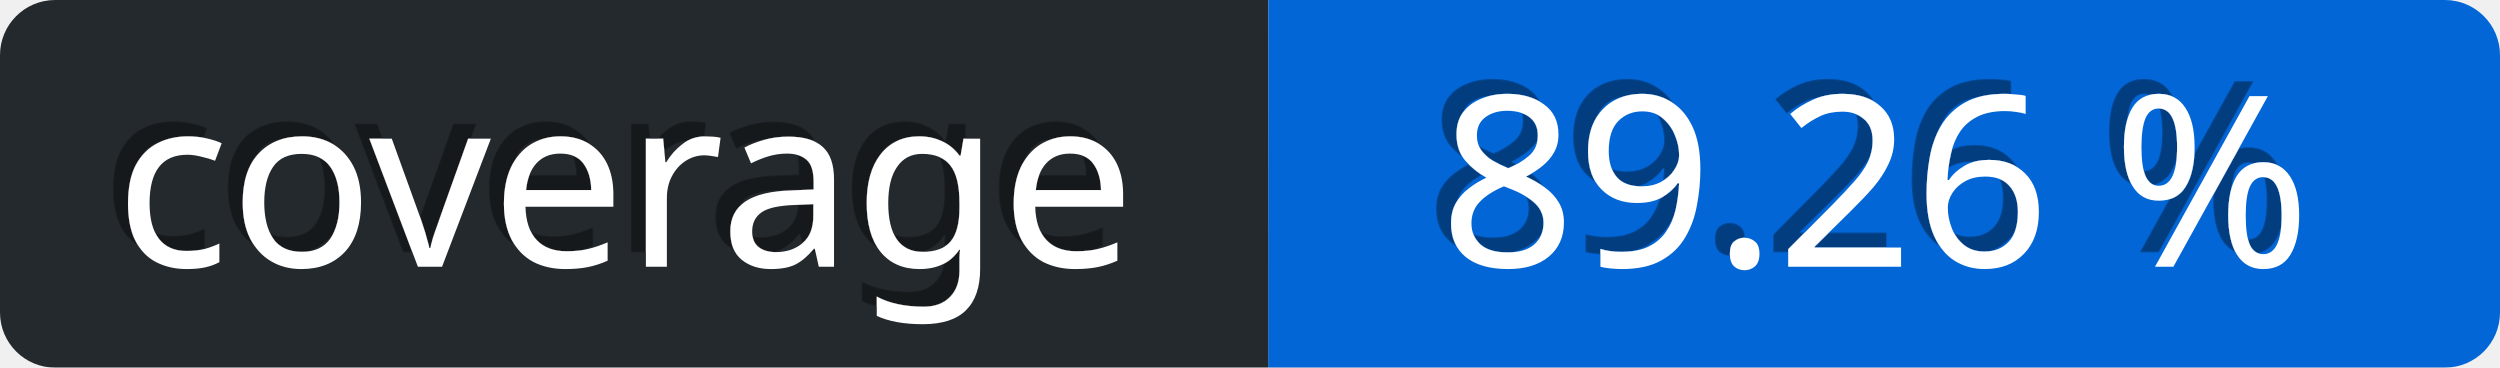
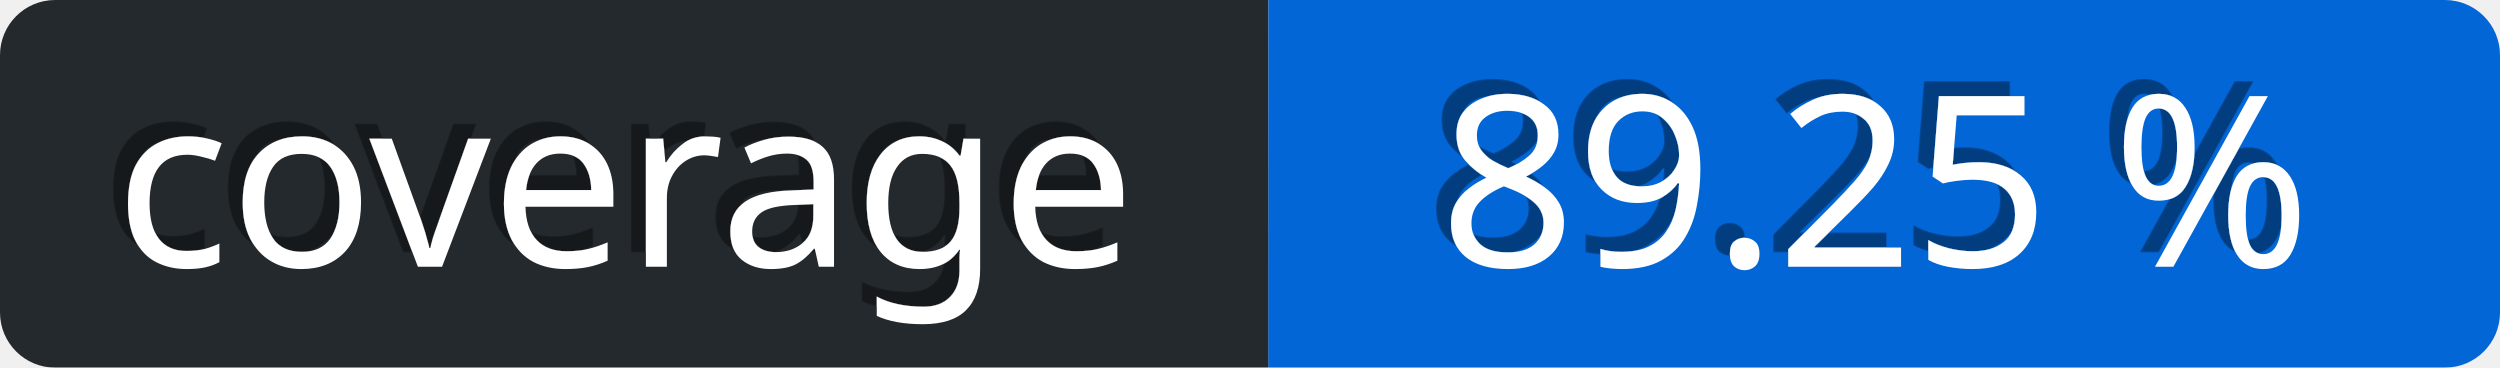
<svg xmlns="http://www.w3.org/2000/svg" viewBox="0 0 136 20" height="20" width="136">
  <defs>
    <linearGradient id="a" x2="0" y2="75%">
      <stop offset="0" stop-color="#eee" stop-opacity="0.1" />
      <stop offset="1" stop-opacity="0.3" />
    </linearGradient>
    <mask id="bg-mask">
      <rect fill="#fff" height="20" rx="3" width="136" />
    </mask>
    <filter id="shadow">
      <feDropShadow dx="-0.8" dy="-0.8" stdDeviation="0" flood-color="#000" flood-opacity="0.4" />
    </filter>
  </defs>
  <g id="bg" mask="url(#bg-mask)">
    <rect fill="url(#a)" height="20" width="136" />
    <rect id="subject" fill="#24292e" height="20" width="69" />
    <rect id="content" fill="rgb(3, 102, 214)" height="20" width="67" x="69" />
  </g>
  <g id="text" fill="#fff" font-family="Verdana,sans-serif" font-size="13" transform="translate(0, 0)">
    <text dominant-baseline="middle" text-anchor="middle" x="34" y="10" filter="url(#shadow)">coverage</text>
-     <text x="102" y="10" text-anchor="middle" dominant-baseline="middle" filter="url(#shadow)">89.26 %</text>
+     <text x="102" y="10" text-anchor="middle" dominant-baseline="middle" filter="url(#shadow)">89.25 %</text>
  </g>
</svg>
